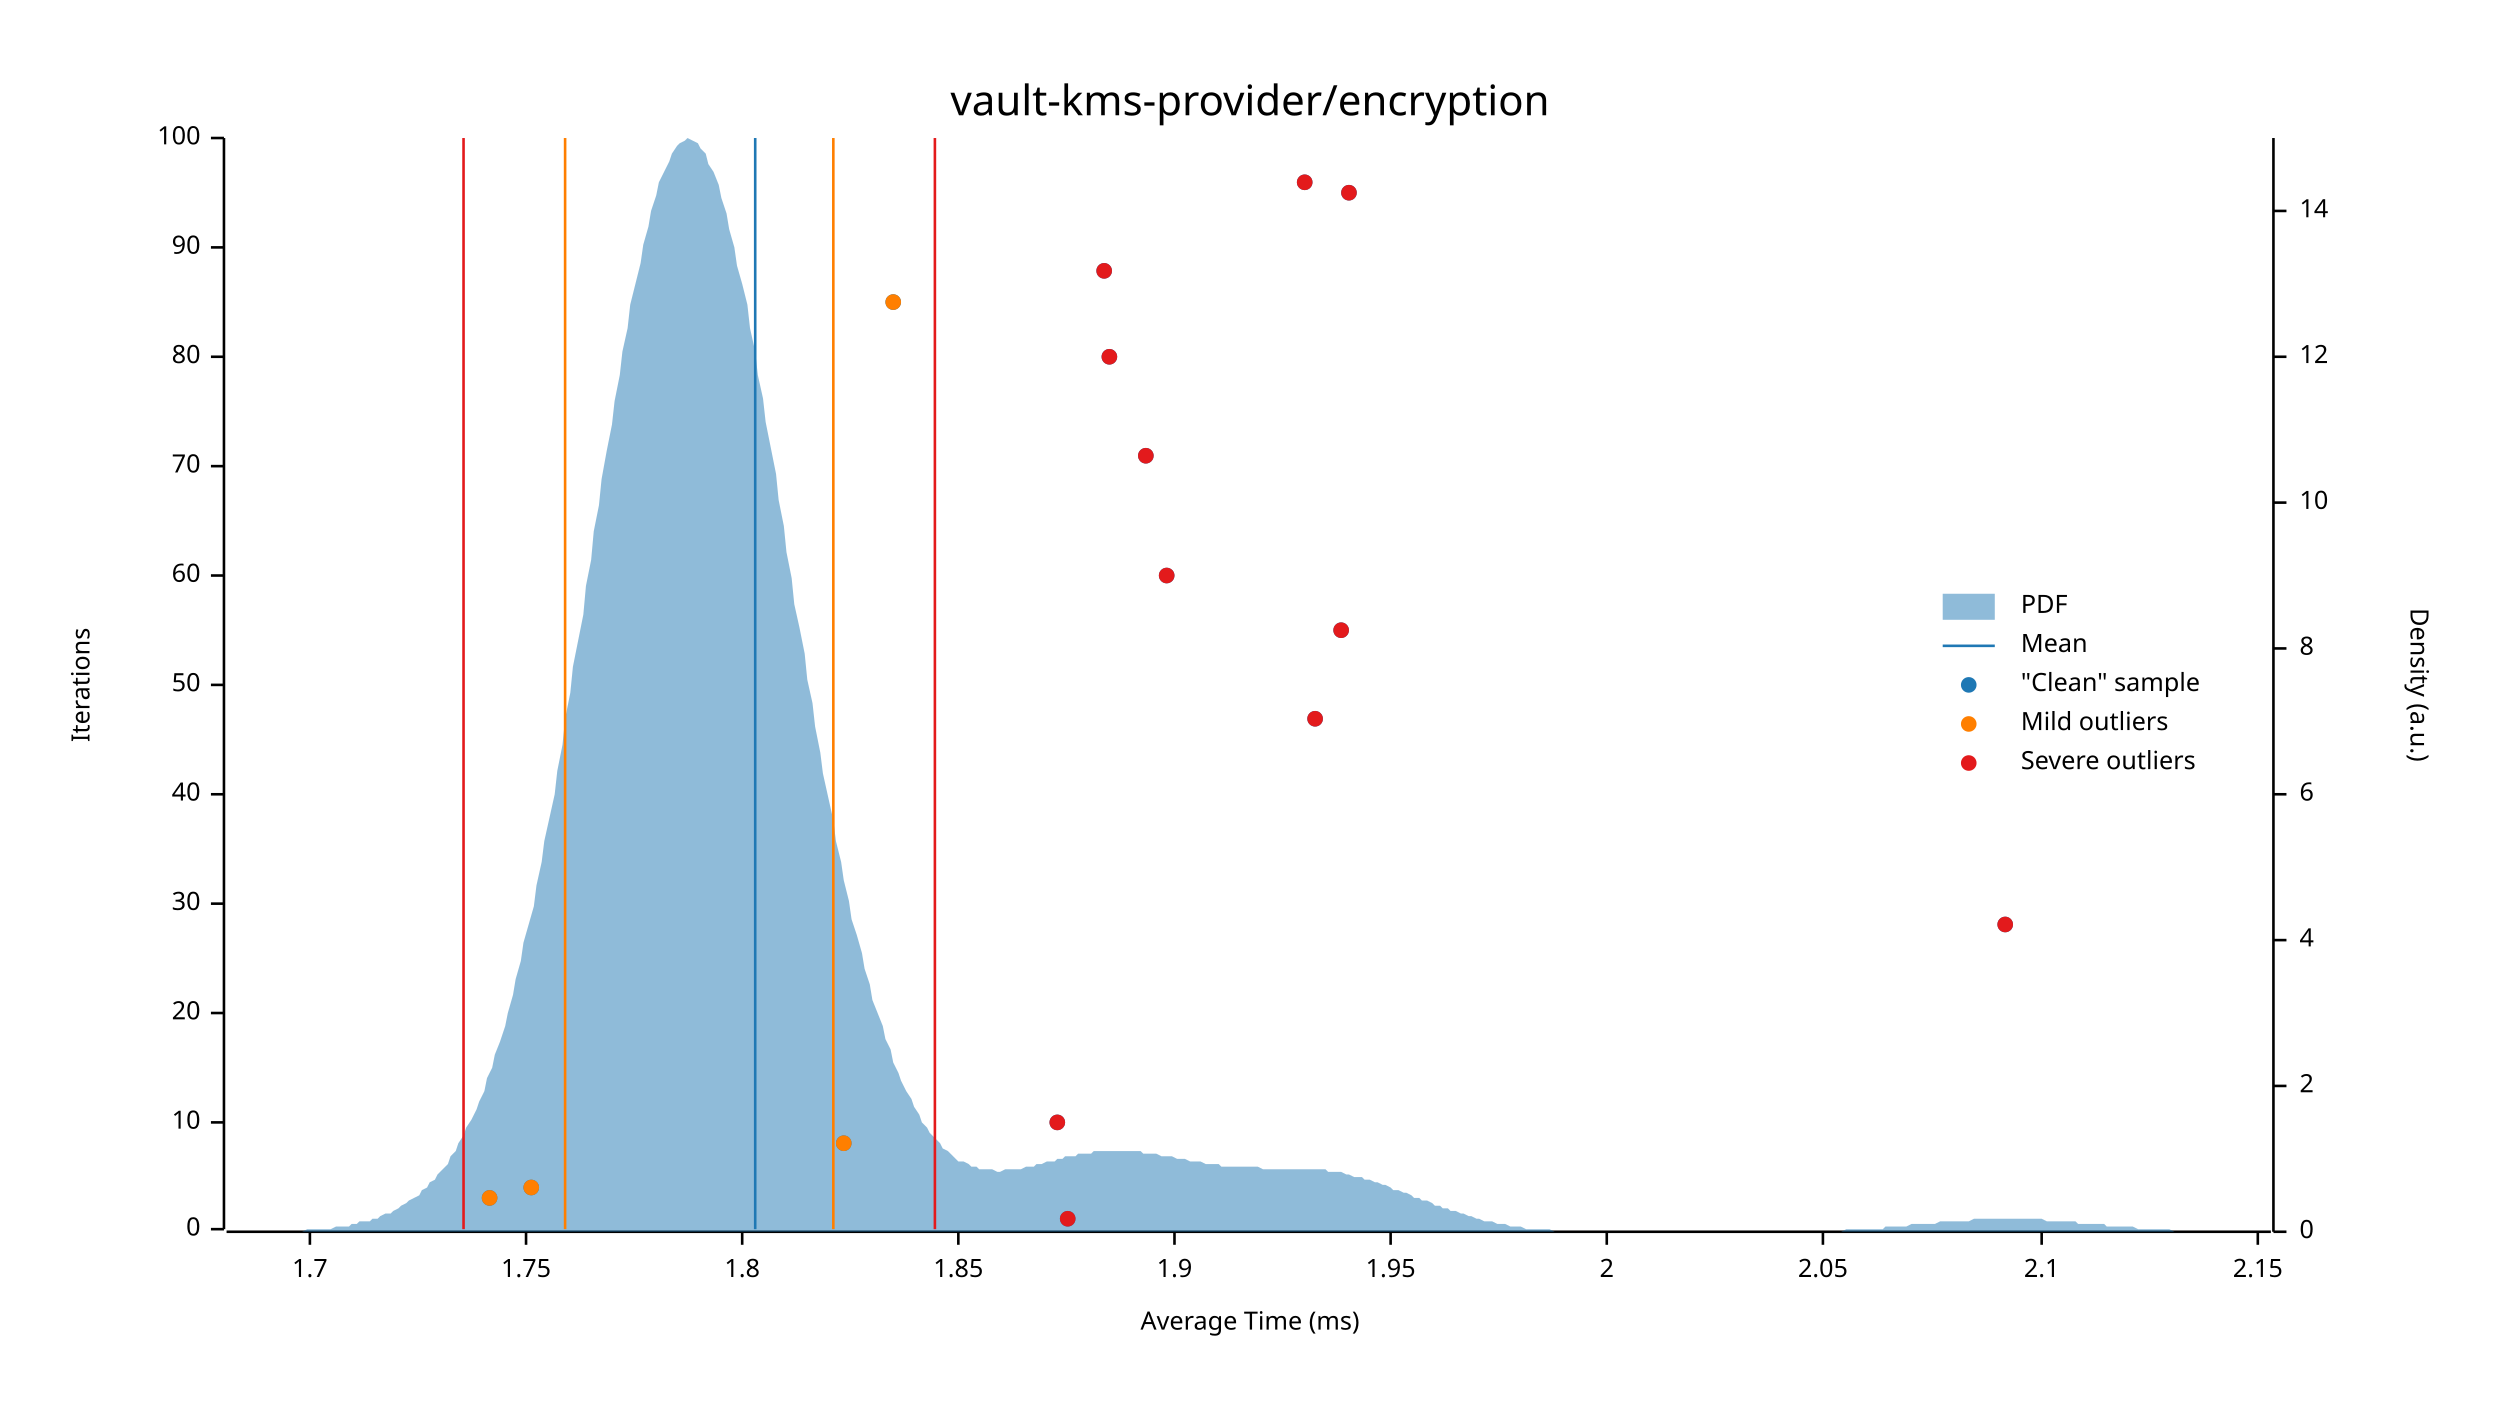
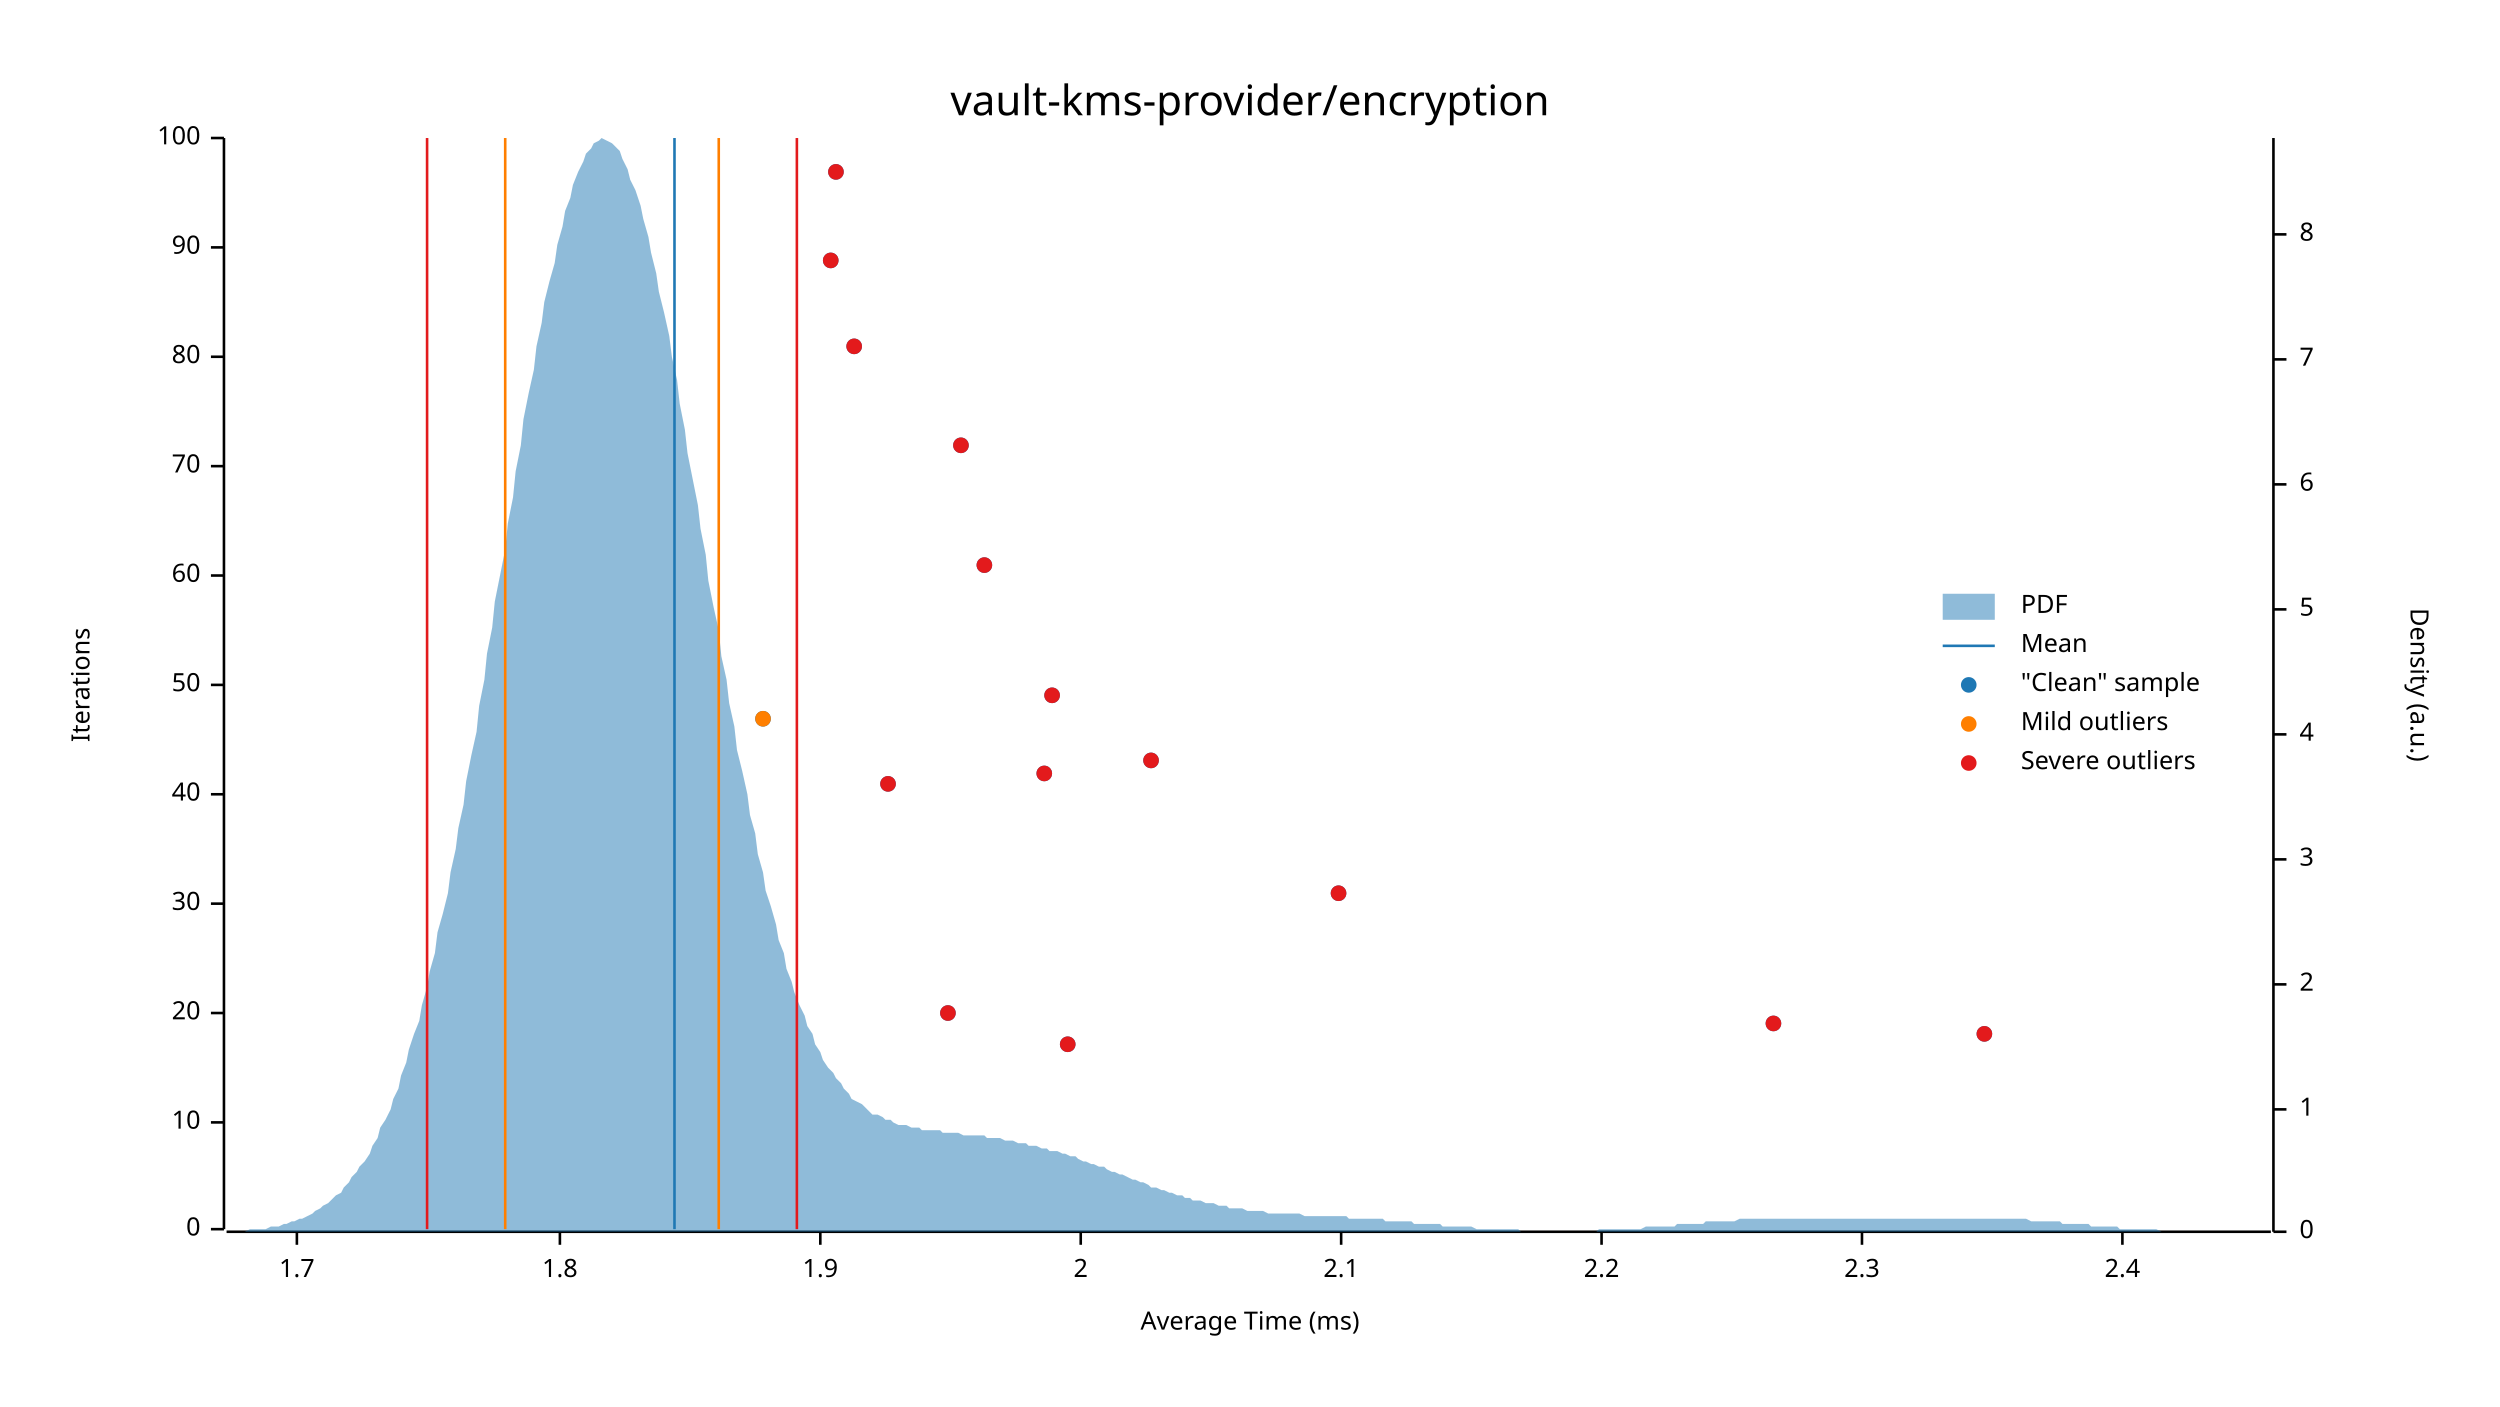
<svg xmlns="http://www.w3.org/2000/svg" width="960" height="540" viewBox="0 0 960 540">
  <text x="480" y="32" dy="0.76em" text-anchor="middle" font-family="sans-serif" font-size="16.129" opacity="1" fill="#000000">
vault-kms-provider/encryption
</text>
  <text x="27" y="263" dy="0.76em" text-anchor="middle" font-family="sans-serif" font-size="9.677" opacity="1" fill="#000000" transform="rotate(270, 27, 263)">
Iterations
</text>
  <text x="480" y="513" dy="-0.5ex" text-anchor="middle" font-family="sans-serif" font-size="9.677" opacity="1" fill="#000000">
Average Time (ms)
</text>
  <polyline fill="none" opacity="1" stroke="#000000" stroke-width="1" points="86,53 86,472 " />
  <text x="77" y="472" dy="0.5ex" text-anchor="end" font-family="sans-serif" font-size="9.677" opacity="1" fill="#000000">
0
</text>
  <polyline fill="none" opacity="1" stroke="#000000" stroke-width="1" points="81,472 86,472 " />
  <text x="77" y="431" dy="0.5ex" text-anchor="end" font-family="sans-serif" font-size="9.677" opacity="1" fill="#000000">
10
</text>
  <polyline fill="none" opacity="1" stroke="#000000" stroke-width="1" points="81,431 86,431 " />
  <text x="77" y="389" dy="0.5ex" text-anchor="end" font-family="sans-serif" font-size="9.677" opacity="1" fill="#000000">
20
</text>
  <polyline fill="none" opacity="1" stroke="#000000" stroke-width="1" points="81,389 86,389 " />
  <text x="77" y="347" dy="0.5ex" text-anchor="end" font-family="sans-serif" font-size="9.677" opacity="1" fill="#000000">
30
</text>
  <polyline fill="none" opacity="1" stroke="#000000" stroke-width="1" points="81,347 86,347 " />
  <text x="77" y="305" dy="0.5ex" text-anchor="end" font-family="sans-serif" font-size="9.677" opacity="1" fill="#000000">
40
</text>
  <polyline fill="none" opacity="1" stroke="#000000" stroke-width="1" points="81,305 86,305 " />
  <text x="77" y="263" dy="0.5ex" text-anchor="end" font-family="sans-serif" font-size="9.677" opacity="1" fill="#000000">
50
</text>
  <polyline fill="none" opacity="1" stroke="#000000" stroke-width="1" points="81,263 86,263 " />
  <text x="77" y="221" dy="0.5ex" text-anchor="end" font-family="sans-serif" font-size="9.677" opacity="1" fill="#000000">
60
</text>
  <polyline fill="none" opacity="1" stroke="#000000" stroke-width="1" points="81,221 86,221 " />
  <text x="77" y="179" dy="0.5ex" text-anchor="end" font-family="sans-serif" font-size="9.677" opacity="1" fill="#000000">
70
</text>
  <polyline fill="none" opacity="1" stroke="#000000" stroke-width="1" points="81,179 86,179 " />
  <text x="77" y="137" dy="0.5ex" text-anchor="end" font-family="sans-serif" font-size="9.677" opacity="1" fill="#000000">
80
</text>
  <polyline fill="none" opacity="1" stroke="#000000" stroke-width="1" points="81,137 86,137 " />
  <text x="77" y="95" dy="0.5ex" text-anchor="end" font-family="sans-serif" font-size="9.677" opacity="1" fill="#000000">
90
</text>
  <polyline fill="none" opacity="1" stroke="#000000" stroke-width="1" points="81,95 86,95 " />
  <text x="77" y="53" dy="0.5ex" text-anchor="end" font-family="sans-serif" font-size="9.677" opacity="1" fill="#000000">
100
</text>
  <polyline fill="none" opacity="1" stroke="#000000" stroke-width="1" points="81,53 86,53 " />
  <polyline fill="none" opacity="1" stroke="#000000" stroke-width="1" points="87,473 872,473 " />
-   <text x="119" y="483" dy="0.76em" text-anchor="middle" font-family="sans-serif" font-size="9.677" opacity="1" fill="#000000">
+   <text x="114" y="483" dy="0.76em" text-anchor="middle" font-family="sans-serif" font-size="9.677" opacity="1" fill="#000000">
1.7
</text>
-   <polyline fill="none" opacity="1" stroke="#000000" stroke-width="1" points="119,473 119,478 " />
-   <text x="202" y="483" dy="0.76em" text-anchor="middle" font-family="sans-serif" font-size="9.677" opacity="1" fill="#000000">
- 1.75
- </text>
-   <polyline fill="none" opacity="1" stroke="#000000" stroke-width="1" points="202,473 202,478 " />
-   <text x="285" y="483" dy="0.76em" text-anchor="middle" font-family="sans-serif" font-size="9.677" opacity="1" fill="#000000">
+   <polyline fill="none" opacity="1" stroke="#000000" stroke-width="1" points="114,473 114,478 " />
+   <text x="215" y="483" dy="0.76em" text-anchor="middle" font-family="sans-serif" font-size="9.677" opacity="1" fill="#000000">
1.8
</text>
-   <polyline fill="none" opacity="1" stroke="#000000" stroke-width="1" points="285,473 285,478 " />
-   <text x="368" y="483" dy="0.76em" text-anchor="middle" font-family="sans-serif" font-size="9.677" opacity="1" fill="#000000">
- 1.85
- </text>
-   <polyline fill="none" opacity="1" stroke="#000000" stroke-width="1" points="368,473 368,478 " />
-   <text x="451" y="483" dy="0.76em" text-anchor="middle" font-family="sans-serif" font-size="9.677" opacity="1" fill="#000000">
+   <polyline fill="none" opacity="1" stroke="#000000" stroke-width="1" points="215,473 215,478 " />
+   <text x="315" y="483" dy="0.76em" text-anchor="middle" font-family="sans-serif" font-size="9.677" opacity="1" fill="#000000">
1.9
</text>
-   <polyline fill="none" opacity="1" stroke="#000000" stroke-width="1" points="451,473 451,478 " />
-   <text x="534" y="483" dy="0.76em" text-anchor="middle" font-family="sans-serif" font-size="9.677" opacity="1" fill="#000000">
- 1.95
- </text>
-   <polyline fill="none" opacity="1" stroke="#000000" stroke-width="1" points="534,473 534,478 " />
-   <text x="617" y="483" dy="0.76em" text-anchor="middle" font-family="sans-serif" font-size="9.677" opacity="1" fill="#000000">
+   <polyline fill="none" opacity="1" stroke="#000000" stroke-width="1" points="315,473 315,478 " />
+   <text x="415" y="483" dy="0.76em" text-anchor="middle" font-family="sans-serif" font-size="9.677" opacity="1" fill="#000000">
2
</text>
-   <polyline fill="none" opacity="1" stroke="#000000" stroke-width="1" points="617,473 617,478 " />
-   <text x="700" y="483" dy="0.76em" text-anchor="middle" font-family="sans-serif" font-size="9.677" opacity="1" fill="#000000">
- 2.05
- </text>
-   <polyline fill="none" opacity="1" stroke="#000000" stroke-width="1" points="700,473 700,478 " />
-   <text x="784" y="483" dy="0.76em" text-anchor="middle" font-family="sans-serif" font-size="9.677" opacity="1" fill="#000000">
+   <polyline fill="none" opacity="1" stroke="#000000" stroke-width="1" points="415,473 415,478 " />
+   <text x="515" y="483" dy="0.76em" text-anchor="middle" font-family="sans-serif" font-size="9.677" opacity="1" fill="#000000">
2.1
</text>
-   <polyline fill="none" opacity="1" stroke="#000000" stroke-width="1" points="784,473 784,478 " />
-   <text x="867" y="483" dy="0.76em" text-anchor="middle" font-family="sans-serif" font-size="9.677" opacity="1" fill="#000000">
- 2.15
+   <polyline fill="none" opacity="1" stroke="#000000" stroke-width="1" points="515,473 515,478 " />
+   <text x="615" y="483" dy="0.76em" text-anchor="middle" font-family="sans-serif" font-size="9.677" opacity="1" fill="#000000">
+ 2.2
</text>
-   <polyline fill="none" opacity="1" stroke="#000000" stroke-width="1" points="867,473 867,478 " />
+   <polyline fill="none" opacity="1" stroke="#000000" stroke-width="1" points="615,473 615,478 " />
+   <text x="715" y="483" dy="0.76em" text-anchor="middle" font-family="sans-serif" font-size="9.677" opacity="1" fill="#000000">
+ 2.3
+ </text>
+   <polyline fill="none" opacity="1" stroke="#000000" stroke-width="1" points="715,473 715,478 " />
+   <text x="815" y="483" dy="0.76em" text-anchor="middle" font-family="sans-serif" font-size="9.677" opacity="1" fill="#000000">
+ 2.4
+ </text>
+   <polyline fill="none" opacity="1" stroke="#000000" stroke-width="1" points="815,473 815,478 " />
  <text x="933" y="263" dy="0.76em" text-anchor="middle" font-family="sans-serif" font-size="9.677" opacity="1" fill="#000000" transform="rotate(90, 933, 263)">
Density (a.u.)
</text>
  <polyline fill="none" opacity="1" stroke="#000000" stroke-width="1" points="873,53 873,473 " />
  <text x="883" y="473" dy="0.5ex" text-anchor="start" font-family="sans-serif" font-size="9.677" opacity="1" fill="#000000">
0
</text>
  <polyline fill="none" opacity="1" stroke="#000000" stroke-width="1" points="873,473 878,473 " />
-   <text x="883" y="417" dy="0.5ex" text-anchor="start" font-family="sans-serif" font-size="9.677" opacity="1" fill="#000000">
+   <text x="883" y="426" dy="0.5ex" text-anchor="start" font-family="sans-serif" font-size="9.677" opacity="1" fill="#000000">
+ 1
+ </text>
+   <polyline fill="none" opacity="1" stroke="#000000" stroke-width="1" points="873,426 878,426 " />
+   <text x="883" y="378" dy="0.5ex" text-anchor="start" font-family="sans-serif" font-size="9.677" opacity="1" fill="#000000">
2
</text>
-   <polyline fill="none" opacity="1" stroke="#000000" stroke-width="1" points="873,417 878,417 " />
-   <text x="883" y="361" dy="0.5ex" text-anchor="start" font-family="sans-serif" font-size="9.677" opacity="1" fill="#000000">
+   <polyline fill="none" opacity="1" stroke="#000000" stroke-width="1" points="873,378 878,378 " />
+   <text x="883" y="330" dy="0.5ex" text-anchor="start" font-family="sans-serif" font-size="9.677" opacity="1" fill="#000000">
+ 3
+ </text>
+   <polyline fill="none" opacity="1" stroke="#000000" stroke-width="1" points="873,330 878,330 " />
+   <text x="883" y="282" dy="0.5ex" text-anchor="start" font-family="sans-serif" font-size="9.677" opacity="1" fill="#000000">
4
</text>
-   <polyline fill="none" opacity="1" stroke="#000000" stroke-width="1" points="873,361 878,361 " />
-   <text x="883" y="305" dy="0.5ex" text-anchor="start" font-family="sans-serif" font-size="9.677" opacity="1" fill="#000000">
+   <polyline fill="none" opacity="1" stroke="#000000" stroke-width="1" points="873,282 878,282 " />
+   <text x="883" y="234" dy="0.5ex" text-anchor="start" font-family="sans-serif" font-size="9.677" opacity="1" fill="#000000">
+ 5
+ </text>
+   <polyline fill="none" opacity="1" stroke="#000000" stroke-width="1" points="873,234 878,234 " />
+   <text x="883" y="186" dy="0.5ex" text-anchor="start" font-family="sans-serif" font-size="9.677" opacity="1" fill="#000000">
6
</text>
-   <polyline fill="none" opacity="1" stroke="#000000" stroke-width="1" points="873,305 878,305 " />
-   <text x="883" y="249" dy="0.5ex" text-anchor="start" font-family="sans-serif" font-size="9.677" opacity="1" fill="#000000">
+   <polyline fill="none" opacity="1" stroke="#000000" stroke-width="1" points="873,186 878,186 " />
+   <text x="883" y="138" dy="0.5ex" text-anchor="start" font-family="sans-serif" font-size="9.677" opacity="1" fill="#000000">
+ 7
+ </text>
+   <polyline fill="none" opacity="1" stroke="#000000" stroke-width="1" points="873,138 878,138 " />
+   <text x="883" y="90" dy="0.5ex" text-anchor="start" font-family="sans-serif" font-size="9.677" opacity="1" fill="#000000">
8
</text>
-   <polyline fill="none" opacity="1" stroke="#000000" stroke-width="1" points="873,249 878,249 " />
-   <text x="883" y="193" dy="0.5ex" text-anchor="start" font-family="sans-serif" font-size="9.677" opacity="1" fill="#000000">
- 10
- </text>
-   <polyline fill="none" opacity="1" stroke="#000000" stroke-width="1" points="873,193 878,193 " />
-   <text x="883" y="137" dy="0.5ex" text-anchor="start" font-family="sans-serif" font-size="9.677" opacity="1" fill="#000000">
- 12
- </text>
-   <polyline fill="none" opacity="1" stroke="#000000" stroke-width="1" points="873,137 878,137 " />
-   <text x="883" y="81" dy="0.5ex" text-anchor="start" font-family="sans-serif" font-size="9.677" opacity="1" fill="#000000">
- 14
- </text>
-   <polyline fill="none" opacity="1" stroke="#000000" stroke-width="1" points="873,81 878,81 " />
-   <polygon opacity="0.5" fill="#1F78B4" points="87,473 88,473 90,473 91,473 93,473 94,473 96,473 98,473 99,473 101,473 102,473 104,473 105,473 107,473 109,473 110,473 112,473 113,473 115,473 116,473 118,472 120,472 121,472 123,472 124,472 126,472 127,472 129,471 131,471 132,471 134,471 135,470 137,470 138,469 140,469 142,469 143,468 145,468 146,467 148,466 150,466 151,465 153,464 154,463 156,462 157,461 159,460 161,459 162,457 164,456 165,454 167,453 168,451 170,449 172,447 173,444 175,442 176,439 178,436 179,433 181,430 183,426 184,423 186,419 187,414 189,410 190,405 192,400 194,394 195,389 197,382 198,376 200,369 201,362 203,355 205,348 206,340 208,331 209,323 211,314 213,305 214,296 216,286 217,276 219,266 220,256 222,246 224,236 225,225 227,215 228,204 230,194 231,184 233,173 235,163 236,154 238,144 239,135 241,126 242,117 244,109 246,101 247,94 249,87 250,81 252,75 253,70 255,66 257,62 258,59 260,56 261,55 263,54 264,53 266,54 268,55 269,57 271,59 272,63 274,66 276,71 277,76 279,82 280,88 282,95 283,102 285,109 287,117 288,126 290,135 291,144 293,153 294,162 296,172 298,182 299,192 301,202 302,212 304,222 305,232 307,241 309,251 310,261 312,270 313,279 315,289 316,297 318,306 320,315 321,323 323,331 324,338 326,346 327,353 329,359 331,366 332,372 334,378 335,384 337,389 339,394 340,399 342,403 343,408 345,412 346,415 348,419 350,422 351,425 353,428 354,431 356,433 357,435 359,437 361,439 362,441 364,442 365,443 367,445 368,446 370,446 372,447 373,448 375,448 376,449 378,449 379,449 381,449 383,450 384,450 386,449 387,449 389,449 391,449 392,449 394,448 395,448 397,448 398,447 400,447 402,446 403,446 405,446 406,445 408,445 409,444 411,444 413,444 414,443 416,443 417,443 419,443 420,442 422,442 424,442 425,442 427,442 428,442 430,442 431,442 433,442 435,442 436,442 438,442 439,443 441,443 442,443 444,443 446,444 447,444 449,444 450,444 452,445 454,445 455,445 457,446 458,446 460,446 461,446 463,447 465,447 466,447 468,447 469,448 471,448 472,448 474,448 476,448 477,448 479,448 480,448 482,448 483,448 485,449 487,449 488,449 490,449 491,449 493,449 494,449 496,449 498,449 499,449 501,449 502,449 504,449 505,449 507,449 509,449 510,450 512,450 513,450 515,450 517,451 518,451 520,452 521,452 523,452 524,453 526,453 528,454 529,454 531,455 532,455 534,456 535,457 537,457 539,458 540,458 542,459 543,460 545,460 546,461 548,461 550,462 551,463 553,463 554,464 556,464 557,465 559,465 561,466 562,466 564,467 565,467 567,468 568,468 570,469 572,469 573,469 575,470 576,470 578,470 580,471 581,471 583,471 584,471 586,472 587,472 589,472 591,472 592,472 594,472 595,472 597,473 598,473 600,473 602,473 603,473 605,473 606,473 608,473 609,473 611,473 613,473 614,473 616,473 617,473 619,473 620,473 622,473 624,473 625,473 627,473 628,473 630,473 632,473 633,473 635,473 636,473 638,473 639,473 641,473 643,473 644,473 646,473 647,473 649,473 650,473 652,473 654,473 655,473 657,473 658,473 660,473 661,473 663,473 665,473 666,473 668,473 669,473 671,473 672,473 674,473 676,473 677,473 679,473 680,473 682,473 683,473 685,473 687,473 688,473 690,473 691,473 693,473 695,473 696,473 698,473 699,473 701,473 702,473 704,473 706,473 707,473 709,472 710,472 712,472 713,472 715,472 717,472 718,472 720,472 721,472 723,472 724,471 726,471 728,471 729,471 731,471 732,471 734,470 735,470 737,470 739,470 740,470 742,470 743,470 745,469 746,469 748,469 750,469 751,469 753,469 754,469 756,469 758,468 759,468 761,468 762,468 764,468 765,468 767,468 769,468 770,468 772,468 773,468 775,468 776,468 778,468 780,468 781,468 783,468 784,468 786,469 787,469 789,469 791,469 792,469 794,469 795,469 797,469 798,470 800,470 802,470 803,470 805,470 806,470 808,470 809,471 811,471 813,471 814,471 816,471 817,471 819,471 821,472 822,472 824,472 825,472 827,472 828,472 830,472 832,472 833,472 835,473 836,473 838,473 839,473 841,473 843,473 844,473 846,473 847,473 849,473 850,473 852,473 854,473 855,473 857,473 858,473 860,473 861,473 863,473 865,473 866,473 868,473 869,473 871,473 873,473 873,473 87,473 " />
-   <polyline fill="none" opacity="1" stroke="#1F78B4" stroke-width="1" points="290,472 290,53 " />
-   <polyline fill="none" opacity="1" stroke="#FF7F00" stroke-width="1" points="217,472 217,53 " />
-   <polyline fill="none" opacity="1" stroke="#FF7F00" stroke-width="1" points="320,472 320,53 " />
-   <polyline fill="none" opacity="1" stroke="#E31A1C" stroke-width="1" points="178,472 178,53 " />
-   <polyline fill="none" opacity="1" stroke="#E31A1C" stroke-width="1" points="359,472 359,53 " />
-   <circle cx="410" cy="468" r="3" opacity="1" fill="#1F78B4" stroke="none" stroke-width="1" />
-   <circle cx="188" cy="460" r="3" opacity="1" fill="#1F78B4" stroke="none" stroke-width="1" />
-   <circle cx="204" cy="456" r="3" opacity="1" fill="#1F78B4" stroke="none" stroke-width="1" />
-   <circle cx="324" cy="439" r="3" opacity="1" fill="#1F78B4" stroke="none" stroke-width="1" />
-   <circle cx="406" cy="431" r="3" opacity="1" fill="#1F78B4" stroke="none" stroke-width="1" />
-   <circle cx="770" cy="355" r="3" opacity="1" fill="#1F78B4" stroke="none" stroke-width="1" />
-   <circle cx="505" cy="276" r="3" opacity="1" fill="#1F78B4" stroke="none" stroke-width="1" />
-   <circle cx="515" cy="242" r="3" opacity="1" fill="#1F78B4" stroke="none" stroke-width="1" />
-   <circle cx="448" cy="221" r="3" opacity="1" fill="#1F78B4" stroke="none" stroke-width="1" />
-   <circle cx="440" cy="175" r="3" opacity="1" fill="#1F78B4" stroke="none" stroke-width="1" />
-   <circle cx="426" cy="137" r="3" opacity="1" fill="#1F78B4" stroke="none" stroke-width="1" />
-   <circle cx="343" cy="116" r="3" opacity="1" fill="#1F78B4" stroke="none" stroke-width="1" />
-   <circle cx="424" cy="104" r="3" opacity="1" fill="#1F78B4" stroke="none" stroke-width="1" />
-   <circle cx="518" cy="74" r="3" opacity="1" fill="#1F78B4" stroke="none" stroke-width="1" />
-   <circle cx="501" cy="70" r="3" opacity="1" fill="#1F78B4" stroke="none" stroke-width="1" />
-   <circle cx="188" cy="460" r="3" opacity="1" fill="#FF7F00" stroke="none" stroke-width="1" />
-   <circle cx="204" cy="456" r="3" opacity="1" fill="#FF7F00" stroke="none" stroke-width="1" />
-   <circle cx="324" cy="439" r="3" opacity="1" fill="#FF7F00" stroke="none" stroke-width="1" />
-   <circle cx="343" cy="116" r="3" opacity="1" fill="#FF7F00" stroke="none" stroke-width="1" />
-   <circle cx="410" cy="468" r="3" opacity="1" fill="#E31A1C" stroke="none" stroke-width="1" />
-   <circle cx="406" cy="431" r="3" opacity="1" fill="#E31A1C" stroke="none" stroke-width="1" />
-   <circle cx="770" cy="355" r="3" opacity="1" fill="#E31A1C" stroke="none" stroke-width="1" />
-   <circle cx="505" cy="276" r="3" opacity="1" fill="#E31A1C" stroke="none" stroke-width="1" />
-   <circle cx="515" cy="242" r="3" opacity="1" fill="#E31A1C" stroke="none" stroke-width="1" />
-   <circle cx="448" cy="221" r="3" opacity="1" fill="#E31A1C" stroke="none" stroke-width="1" />
-   <circle cx="440" cy="175" r="3" opacity="1" fill="#E31A1C" stroke="none" stroke-width="1" />
-   <circle cx="426" cy="137" r="3" opacity="1" fill="#E31A1C" stroke="none" stroke-width="1" />
-   <circle cx="424" cy="104" r="3" opacity="1" fill="#E31A1C" stroke="none" stroke-width="1" />
-   <circle cx="518" cy="74" r="3" opacity="1" fill="#E31A1C" stroke="none" stroke-width="1" />
-   <circle cx="501" cy="70" r="3" opacity="1" fill="#E31A1C" stroke="none" stroke-width="1" />
+   <polyline fill="none" opacity="1" stroke="#000000" stroke-width="1" points="873,90 878,90 " />
+   <polygon opacity="0.5" fill="#1F78B4" points="87,473 88,473 90,473 91,473 93,473 94,473 96,472 98,472 99,472 101,472 102,472 104,471 105,471 107,471 109,470 110,470 112,469 113,469 115,468 116,468 118,467 120,466 121,465 123,464 124,463 126,462 127,461 129,459 131,458 132,456 134,454 135,452 137,450 138,448 140,446 142,443 143,440 145,437 146,433 148,430 150,426 151,422 153,418 154,413 156,408 157,403 159,397 161,392 162,386 164,379 165,373 167,366 168,358 170,351 172,343 173,335 175,326 176,318 178,309 179,300 181,290 183,281 184,271 186,261 187,251 189,241 190,231 192,221 194,211 195,201 197,191 198,181 200,171 201,161 203,151 205,142 206,133 208,124 209,116 211,108 213,101 214,94 216,87 217,81 219,76 220,71 222,66 224,62 225,59 227,57 228,55 230,54 231,53 233,54 235,55 236,56 238,58 239,61 241,65 242,69 244,73 246,79 247,84 249,91 250,97 252,105 253,112 255,120 257,129 258,137 260,146 261,155 263,165 264,174 266,184 268,194 269,203 271,213 272,223 274,233 276,242 277,252 279,261 280,270 282,279 283,288 285,296 287,305 288,313 290,320 291,328 293,335 294,342 296,348 298,355 299,361 301,366 302,372 304,377 305,381 307,386 309,390 310,394 312,397 313,401 315,404 316,407 318,410 320,412 321,414 323,416 324,418 326,420 327,422 329,423 331,424 332,425 334,427 335,428 337,428 339,429 340,430 342,430 343,431 345,432 346,432 348,432 350,433 351,433 353,433 354,434 356,434 357,434 359,434 361,434 362,435 364,435 365,435 367,435 368,435 370,436 372,436 373,436 375,436 376,436 378,436 379,437 381,437 383,437 384,437 386,438 387,438 389,438 391,439 392,439 394,439 395,440 397,440 398,440 400,441 402,441 403,442 405,442 406,442 408,443 409,443 411,444 413,444 414,445 416,446 417,446 419,447 420,447 422,448 424,448 425,449 427,450 428,450 430,451 431,451 433,452 435,453 436,453 438,454 439,454 441,455 442,456 444,456 446,457 447,457 449,458 450,458 452,459 454,459 455,460 457,460 458,461 460,461 461,461 463,462 465,462 466,462 468,463 469,463 471,463 472,464 474,464 476,464 477,464 479,465 480,465 482,465 483,465 485,465 487,466 488,466 490,466 491,466 493,466 494,466 496,466 498,466 499,466 501,467 502,467 504,467 505,467 507,467 509,467 510,467 512,467 513,467 515,467 517,467 518,468 520,468 521,468 523,468 524,468 526,468 528,468 529,468 531,468 532,469 534,469 535,469 537,469 539,469 540,469 542,469 543,470 545,470 546,470 548,470 550,470 551,470 553,470 554,471 556,471 557,471 559,471 561,471 562,471 564,471 565,471 567,472 568,472 570,472 572,472 573,472 575,472 576,472 578,472 580,472 581,472 583,472 584,473 586,473 587,473 589,473 591,473 592,473 594,473 595,473 597,473 598,473 600,473 602,473 603,473 605,473 606,473 608,473 609,473 611,473 613,473 614,472 616,472 617,472 619,472 620,472 622,472 624,472 625,472 627,472 628,472 630,472 632,471 633,471 635,471 636,471 638,471 639,471 641,471 643,471 644,470 646,470 647,470 649,470 650,470 652,470 654,470 655,469 657,469 658,469 660,469 661,469 663,469 665,469 666,469 668,468 669,468 671,468 672,468 674,468 676,468 677,468 679,468 680,468 682,468 683,468 685,468 687,468 688,468 690,468 691,468 693,468 695,468 696,468 698,468 699,468 701,468 702,468 704,468 706,468 707,468 709,468 710,468 712,468 713,468 715,468 717,468 718,468 720,468 721,468 723,468 724,468 726,468 728,468 729,468 731,468 732,468 734,468 735,468 737,468 739,468 740,468 742,468 743,468 745,468 746,468 748,468 750,468 751,468 753,468 754,468 756,468 758,468 759,468 761,468 762,468 764,468 765,468 767,468 769,468 770,468 772,468 773,468 775,468 776,468 778,468 780,469 781,469 783,469 784,469 786,469 787,469 789,469 791,469 792,470 794,470 795,470 797,470 798,470 800,470 802,470 803,471 805,471 806,471 808,471 809,471 811,471 813,471 814,472 816,472 817,472 819,472 821,472 822,472 824,472 825,472 827,472 828,472 830,473 832,473 833,473 835,473 836,473 838,473 839,473 841,473 843,473 844,473 846,473 847,473 849,473 850,473 852,473 854,473 855,473 857,473 858,473 860,473 861,473 863,473 865,473 866,473 868,473 869,473 871,473 873,473 873,473 87,473 " />
+   <polyline fill="none" opacity="1" stroke="#1F78B4" stroke-width="1" points="259,472 259,53 " />
+   <polyline fill="none" opacity="1" stroke="#FF7F00" stroke-width="1" points="194,472 194,53 " />
+   <polyline fill="none" opacity="1" stroke="#FF7F00" stroke-width="1" points="276,472 276,53 " />
+   <polyline fill="none" opacity="1" stroke="#E31A1C" stroke-width="1" points="164,472 164,53 " />
+   <polyline fill="none" opacity="1" stroke="#E31A1C" stroke-width="1" points="306,472 306,53 " />
+   <circle cx="410" cy="401" r="3" opacity="1" fill="#1F78B4" stroke="none" stroke-width="1" />
+   <circle cx="762" cy="397" r="3" opacity="1" fill="#1F78B4" stroke="none" stroke-width="1" />
+   <circle cx="681" cy="393" r="3" opacity="1" fill="#1F78B4" stroke="none" stroke-width="1" />
+   <circle cx="364" cy="389" r="3" opacity="1" fill="#1F78B4" stroke="none" stroke-width="1" />
+   <circle cx="514" cy="343" r="3" opacity="1" fill="#1F78B4" stroke="none" stroke-width="1" />
+   <circle cx="341" cy="301" r="3" opacity="1" fill="#1F78B4" stroke="none" stroke-width="1" />
+   <circle cx="401" cy="297" r="3" opacity="1" fill="#1F78B4" stroke="none" stroke-width="1" />
+   <circle cx="442" cy="292" r="3" opacity="1" fill="#1F78B4" stroke="none" stroke-width="1" />
+   <circle cx="293" cy="276" r="3" opacity="1" fill="#1F78B4" stroke="none" stroke-width="1" />
+   <circle cx="404" cy="267" r="3" opacity="1" fill="#1F78B4" stroke="none" stroke-width="1" />
+   <circle cx="378" cy="217" r="3" opacity="1" fill="#1F78B4" stroke="none" stroke-width="1" />
+   <circle cx="369" cy="171" r="3" opacity="1" fill="#1F78B4" stroke="none" stroke-width="1" />
+   <circle cx="328" cy="133" r="3" opacity="1" fill="#1F78B4" stroke="none" stroke-width="1" />
+   <circle cx="319" cy="100" r="3" opacity="1" fill="#1F78B4" stroke="none" stroke-width="1" />
+   <circle cx="321" cy="66" r="3" opacity="1" fill="#1F78B4" stroke="none" stroke-width="1" />
+   <circle cx="293" cy="276" r="3" opacity="1" fill="#FF7F00" stroke="none" stroke-width="1" />
+   <circle cx="410" cy="401" r="3" opacity="1" fill="#E31A1C" stroke="none" stroke-width="1" />
+   <circle cx="762" cy="397" r="3" opacity="1" fill="#E31A1C" stroke="none" stroke-width="1" />
+   <circle cx="681" cy="393" r="3" opacity="1" fill="#E31A1C" stroke="none" stroke-width="1" />
+   <circle cx="364" cy="389" r="3" opacity="1" fill="#E31A1C" stroke="none" stroke-width="1" />
+   <circle cx="514" cy="343" r="3" opacity="1" fill="#E31A1C" stroke="none" stroke-width="1" />
+   <circle cx="341" cy="301" r="3" opacity="1" fill="#E31A1C" stroke="none" stroke-width="1" />
+   <circle cx="401" cy="297" r="3" opacity="1" fill="#E31A1C" stroke="none" stroke-width="1" />
+   <circle cx="442" cy="292" r="3" opacity="1" fill="#E31A1C" stroke="none" stroke-width="1" />
+   <circle cx="404" cy="267" r="3" opacity="1" fill="#E31A1C" stroke="none" stroke-width="1" />
+   <circle cx="378" cy="217" r="3" opacity="1" fill="#E31A1C" stroke="none" stroke-width="1" />
+   <circle cx="369" cy="171" r="3" opacity="1" fill="#E31A1C" stroke="none" stroke-width="1" />
+   <circle cx="328" cy="133" r="3" opacity="1" fill="#E31A1C" stroke="none" stroke-width="1" />
+   <circle cx="319" cy="100" r="3" opacity="1" fill="#E31A1C" stroke="none" stroke-width="1" />
+   <circle cx="321" cy="66" r="3" opacity="1" fill="#E31A1C" stroke="none" stroke-width="1" />
  <text x="776" y="228" dy="0.76em" text-anchor="start" font-family="sans-serif" font-size="9.677" opacity="1" fill="#000000">
PDF
</text>
  <text x="776" y="243" dy="0.76em" text-anchor="start" font-family="sans-serif" font-size="9.677" opacity="1" fill="#000000">
Mean
</text>
  <text x="776" y="258" dy="0.76em" text-anchor="start" font-family="sans-serif" font-size="9.677" opacity="1" fill="#000000">
"Clean" sample
</text>
  <text x="776" y="273" dy="0.76em" text-anchor="start" font-family="sans-serif" font-size="9.677" opacity="1" fill="#000000">
Mild outliers
</text>
  <text x="776" y="288" dy="0.76em" text-anchor="start" font-family="sans-serif" font-size="9.677" opacity="1" fill="#000000">
Severe outliers
</text>
  <rect x="746" y="228" width="20" height="10" opacity="0.5" fill="#1F78B4" stroke="none" />
  <polyline fill="none" opacity="1" stroke="#1F78B4" stroke-width="1" points="746,248 766,248 " />
  <circle cx="756" cy="263" r="3" opacity="1" fill="#1F78B4" stroke="none" stroke-width="1" />
  <circle cx="756" cy="278" r="3" opacity="1" fill="#FF7F00" stroke="none" stroke-width="1" />
  <circle cx="756" cy="293" r="3" opacity="1" fill="#E31A1C" stroke="none" stroke-width="1" />
</svg>
